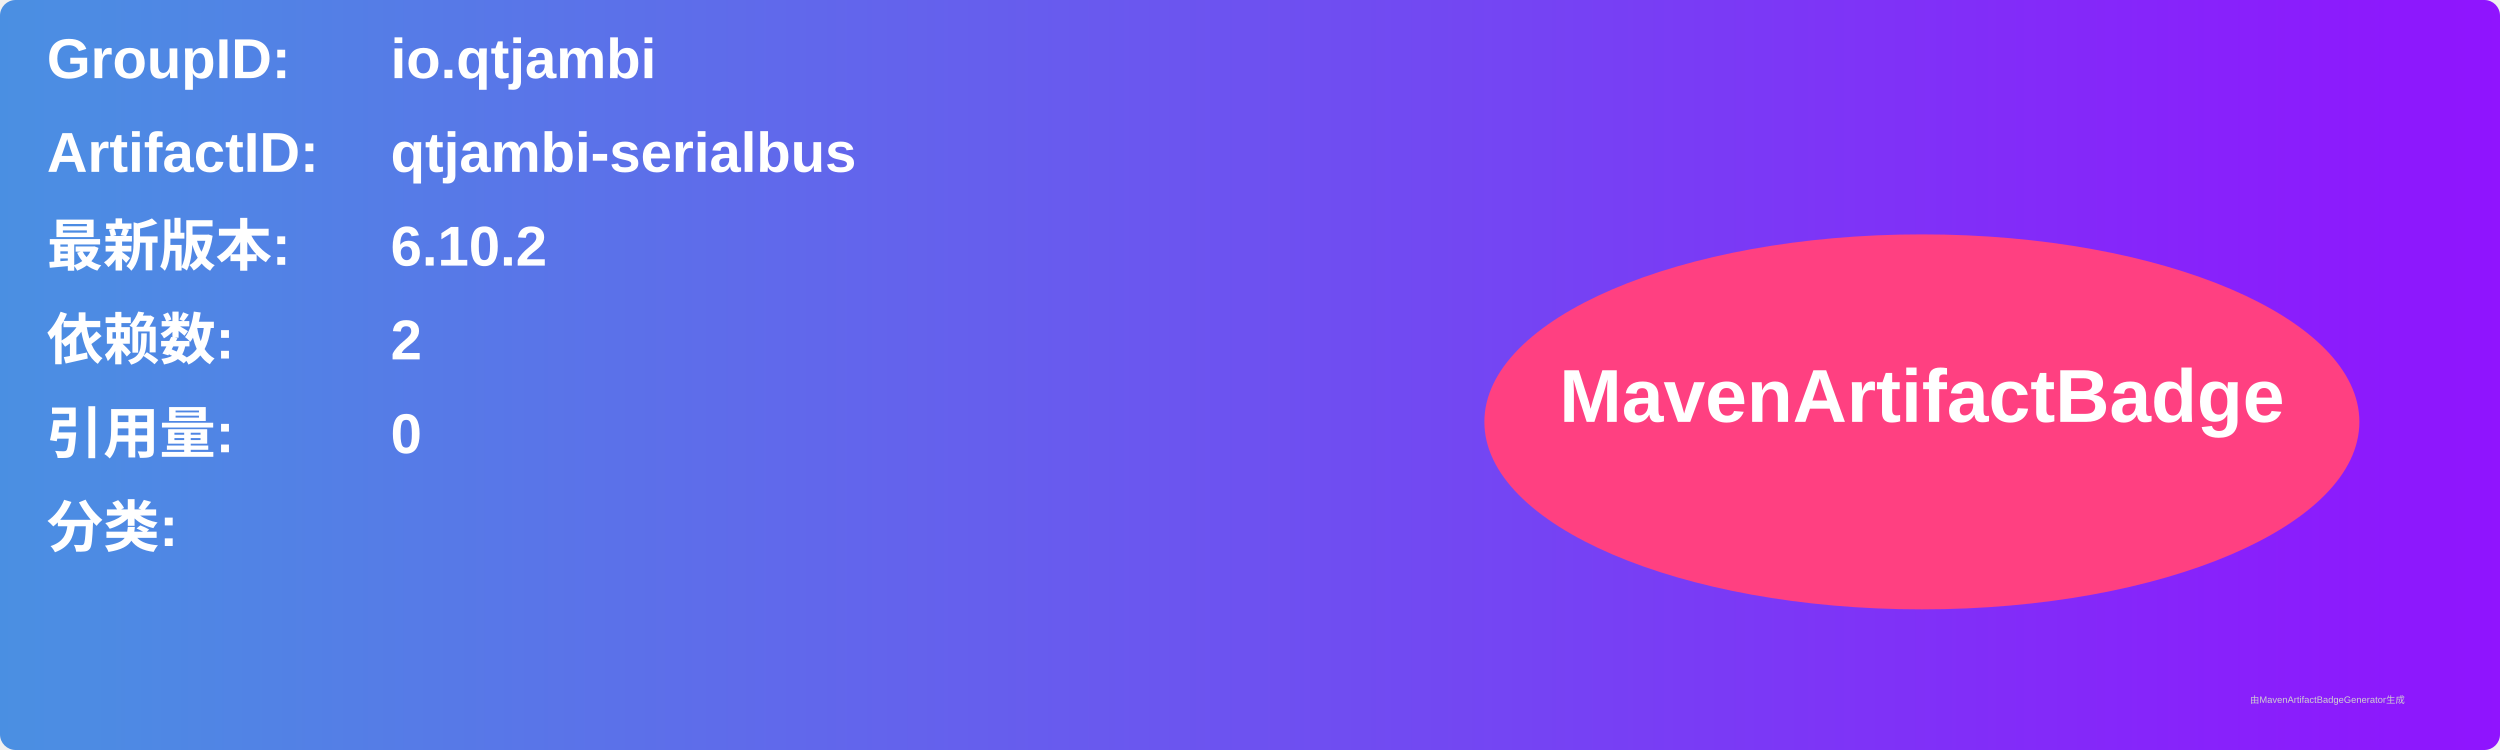
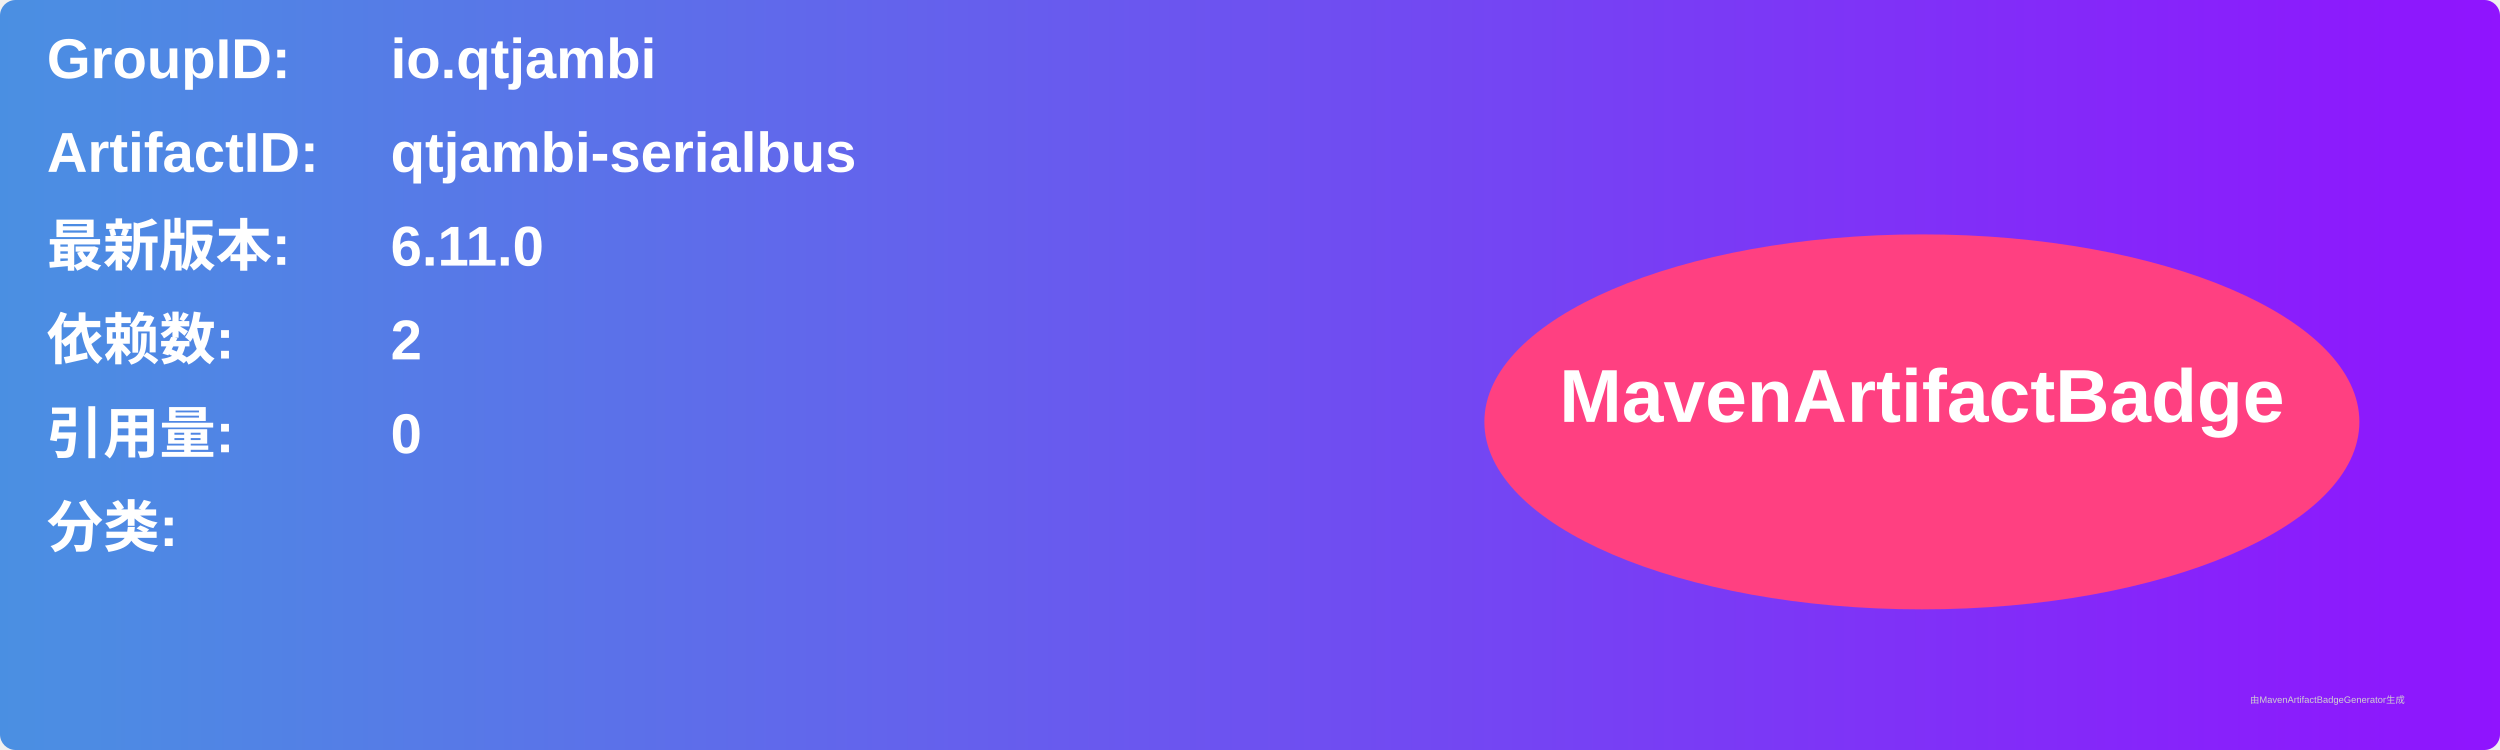
<svg xmlns="http://www.w3.org/2000/svg" width="800" height="240" viewBox="0 0 800 240">
  <linearGradient id="grad" x1="0%" y1="0%" x2="100%" y2="0%">
    <stop offset="0%" stop-color="#4a90e2" />
    <stop offset="100%" stop-color="#9013fe" />
  </linearGradient>
  <rect width="100%" height="100%" rx="5" ry="5" fill="url(#grad)" />
  <g transform="translate(15, 15)">
    <text x="0" y="10" font-family="Arial" font-size="18" fill="white" font-weight="bold" width="260">GroupID:</text>
    <text x="110" y="10" font-family="Arial" font-size="18" fill="white" font-weight="bold" width="460">io.qtjambi</text>
    <text x="0" y="40" font-family="Arial" font-size="18" fill="white" font-weight="bold" width="260">ArtifactID:</text>
    <text x="110" y="40" font-family="Arial" font-size="18" fill="white" font-weight="bold" width="460">qtjambi-serialbus</text>
    <text x="0" y="70" font-family="Arial" font-size="18" fill="white" font-weight="bold">最新版本:</text>
    <text x="110" y="70" font-family="Arial" font-size="18" fill="white" font-weight="bold">
-       <tspan font-weight="bold">6.10.2</tspan>
+       <tspan font-weight="bold">6.11.0</tspan>
    </text>
    <text x="0" y="100" font-family="Arial" font-size="18" fill="white" font-weight="bold">依赖数: </text>
    <text x="110" y="100" font-family="Arial" font-size="18" fill="white">
      <tspan font-weight="bold">2</tspan>
    </text>
    <text x="0" y="130" font-family="Arial" font-size="18" fill="white" font-weight="bold">引用量: </text>
    <text x="110" y="130" font-family="Arial" font-size="18" fill="white">
      <tspan font-weight="bold">0</tspan>
    </text>
    <text x="0" y="160" font-family="Arial" font-size="18" fill="white" font-weight="bold">分类:</text>
    <text x="10" y="190" font-family="Arial" font-size="10" fill="white">
      <tspan font-weight="bold" />
    </text>
    <ellipse cx="600" cy="120" rx="140" ry="60" fill="#ff4081" />
    <text x="600" y="120" text-anchor="middle" font-family="Arial" font-size="24" fill="white" font-weight="bold">MavenArtifactBadge</text>
  </g>
  <text x="720" y="225" font-family="Arial" font-size="3" fill="#d0d0d0">由MavenArtifactBadgeGenerator生成</text>
</svg>
